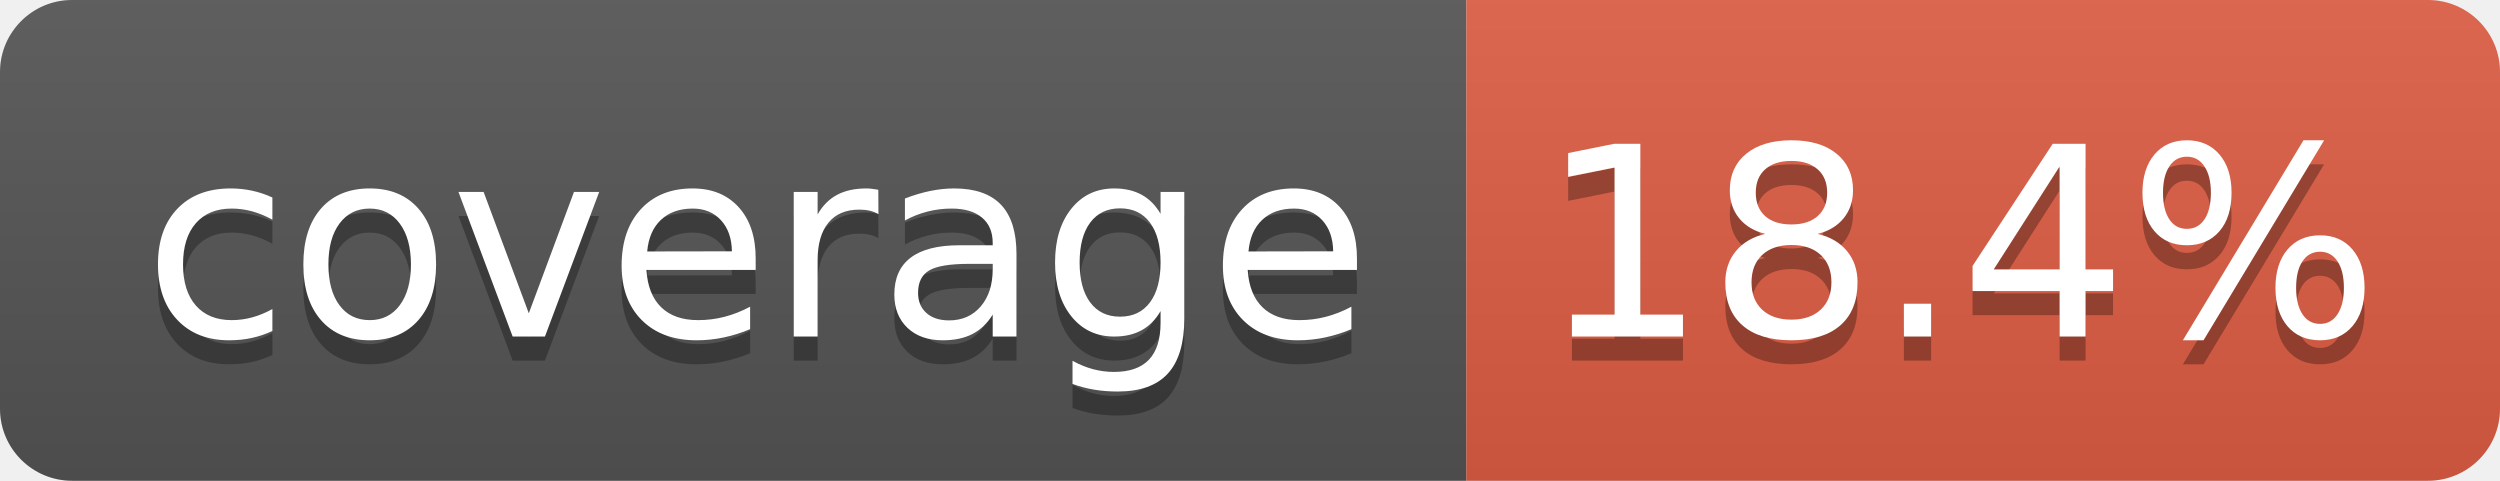
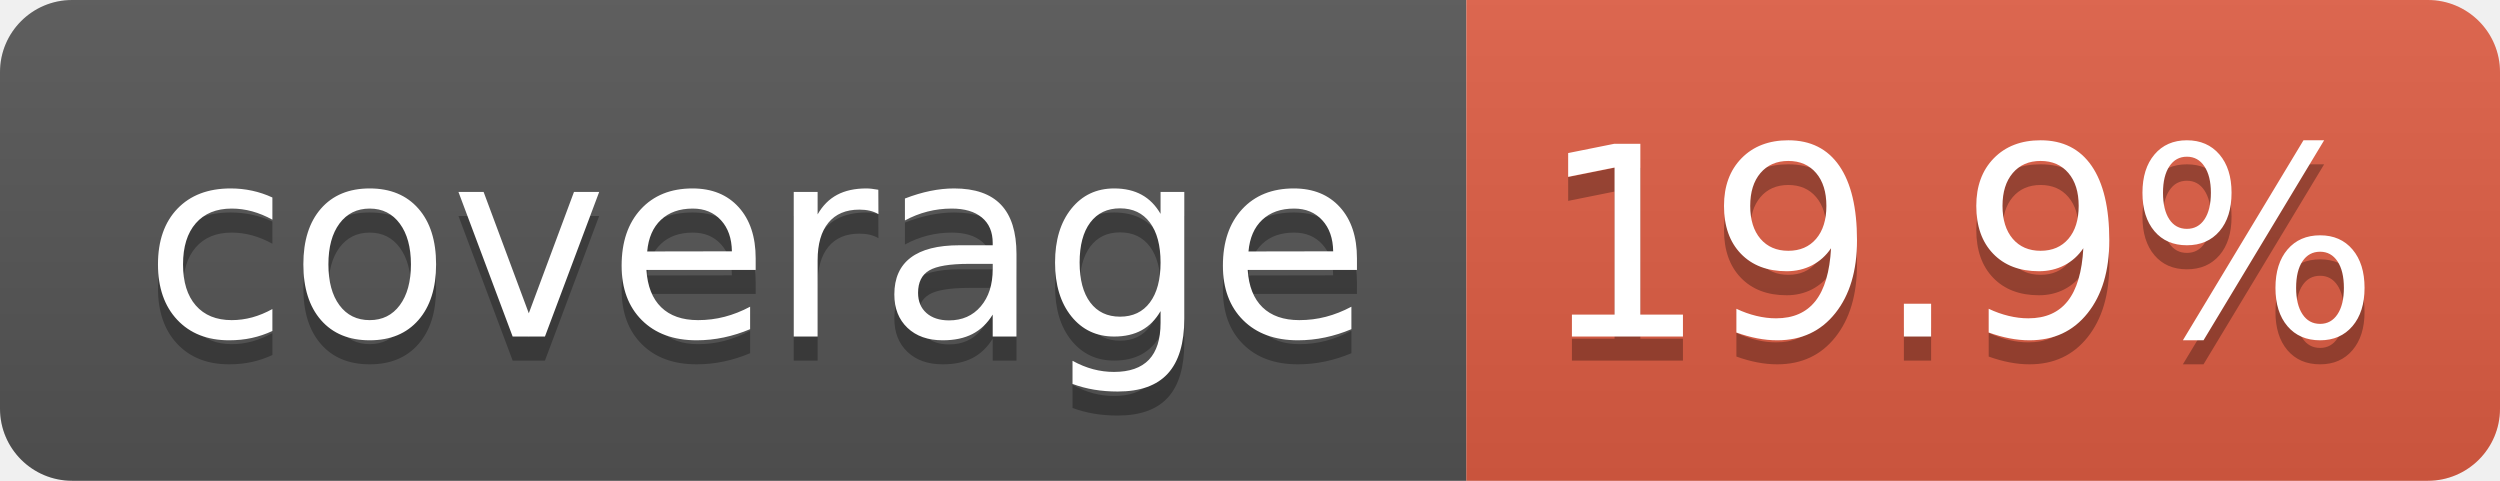
- <svg xmlns="http://www.w3.org/2000/svg" width="104" height="20" role="img" aria-label="coverage: 18.4%">
+ <svg xmlns="http://www.w3.org/2000/svg" width="104" height="20" role="img" aria-label="coverage: 19.9%">
  <linearGradient id="s" x2="0" y2="100%">
    <stop offset="0" stop-color="#bbb" stop-opacity=".1" />
    <stop offset="1" stop-opacity=".1" />
  </linearGradient>
  <clipPath id="r">
    <rect width="104" height="20" rx="3" fill="#fff" />
  </clipPath>
  <g clip-path="url(#r)">
    <rect width="61" height="20" fill="#555" />
    <rect x="61" width="43" height="20" fill="#e05d44" />
    <rect width="104" height="20" fill="url(#s)" />
  </g>
  <g fill="#fff" text-anchor="middle" font-family="Verdana,Geneva,DejaVu Sans,sans-serif" text-rendering="geometricPrecision" font-size="110">
    <text aria-hidden="true" x="315" y="150" fill="#010101" fill-opacity=".3" transform="scale(.1)" textLength="510">coverage</text>
    <text x="315" y="140" transform="scale(.1)" fill="#fff" textLength="510">coverage</text>
-     <text aria-hidden="true" x="815" y="150" fill="#010101" fill-opacity=".3" transform="scale(.1)" textLength="330">18.4%</text>
-     <text x="815" y="140" transform="scale(.1)" fill="#fff" textLength="330">18.4%</text>
+     <text aria-hidden="true" x="815" y="150" fill="#010101" fill-opacity=".3" transform="scale(.1)" textLength="330">19.9%</text>
+     <text x="815" y="140" transform="scale(.1)" fill="#fff" textLength="330">19.9%</text>
  </g>
</svg>
